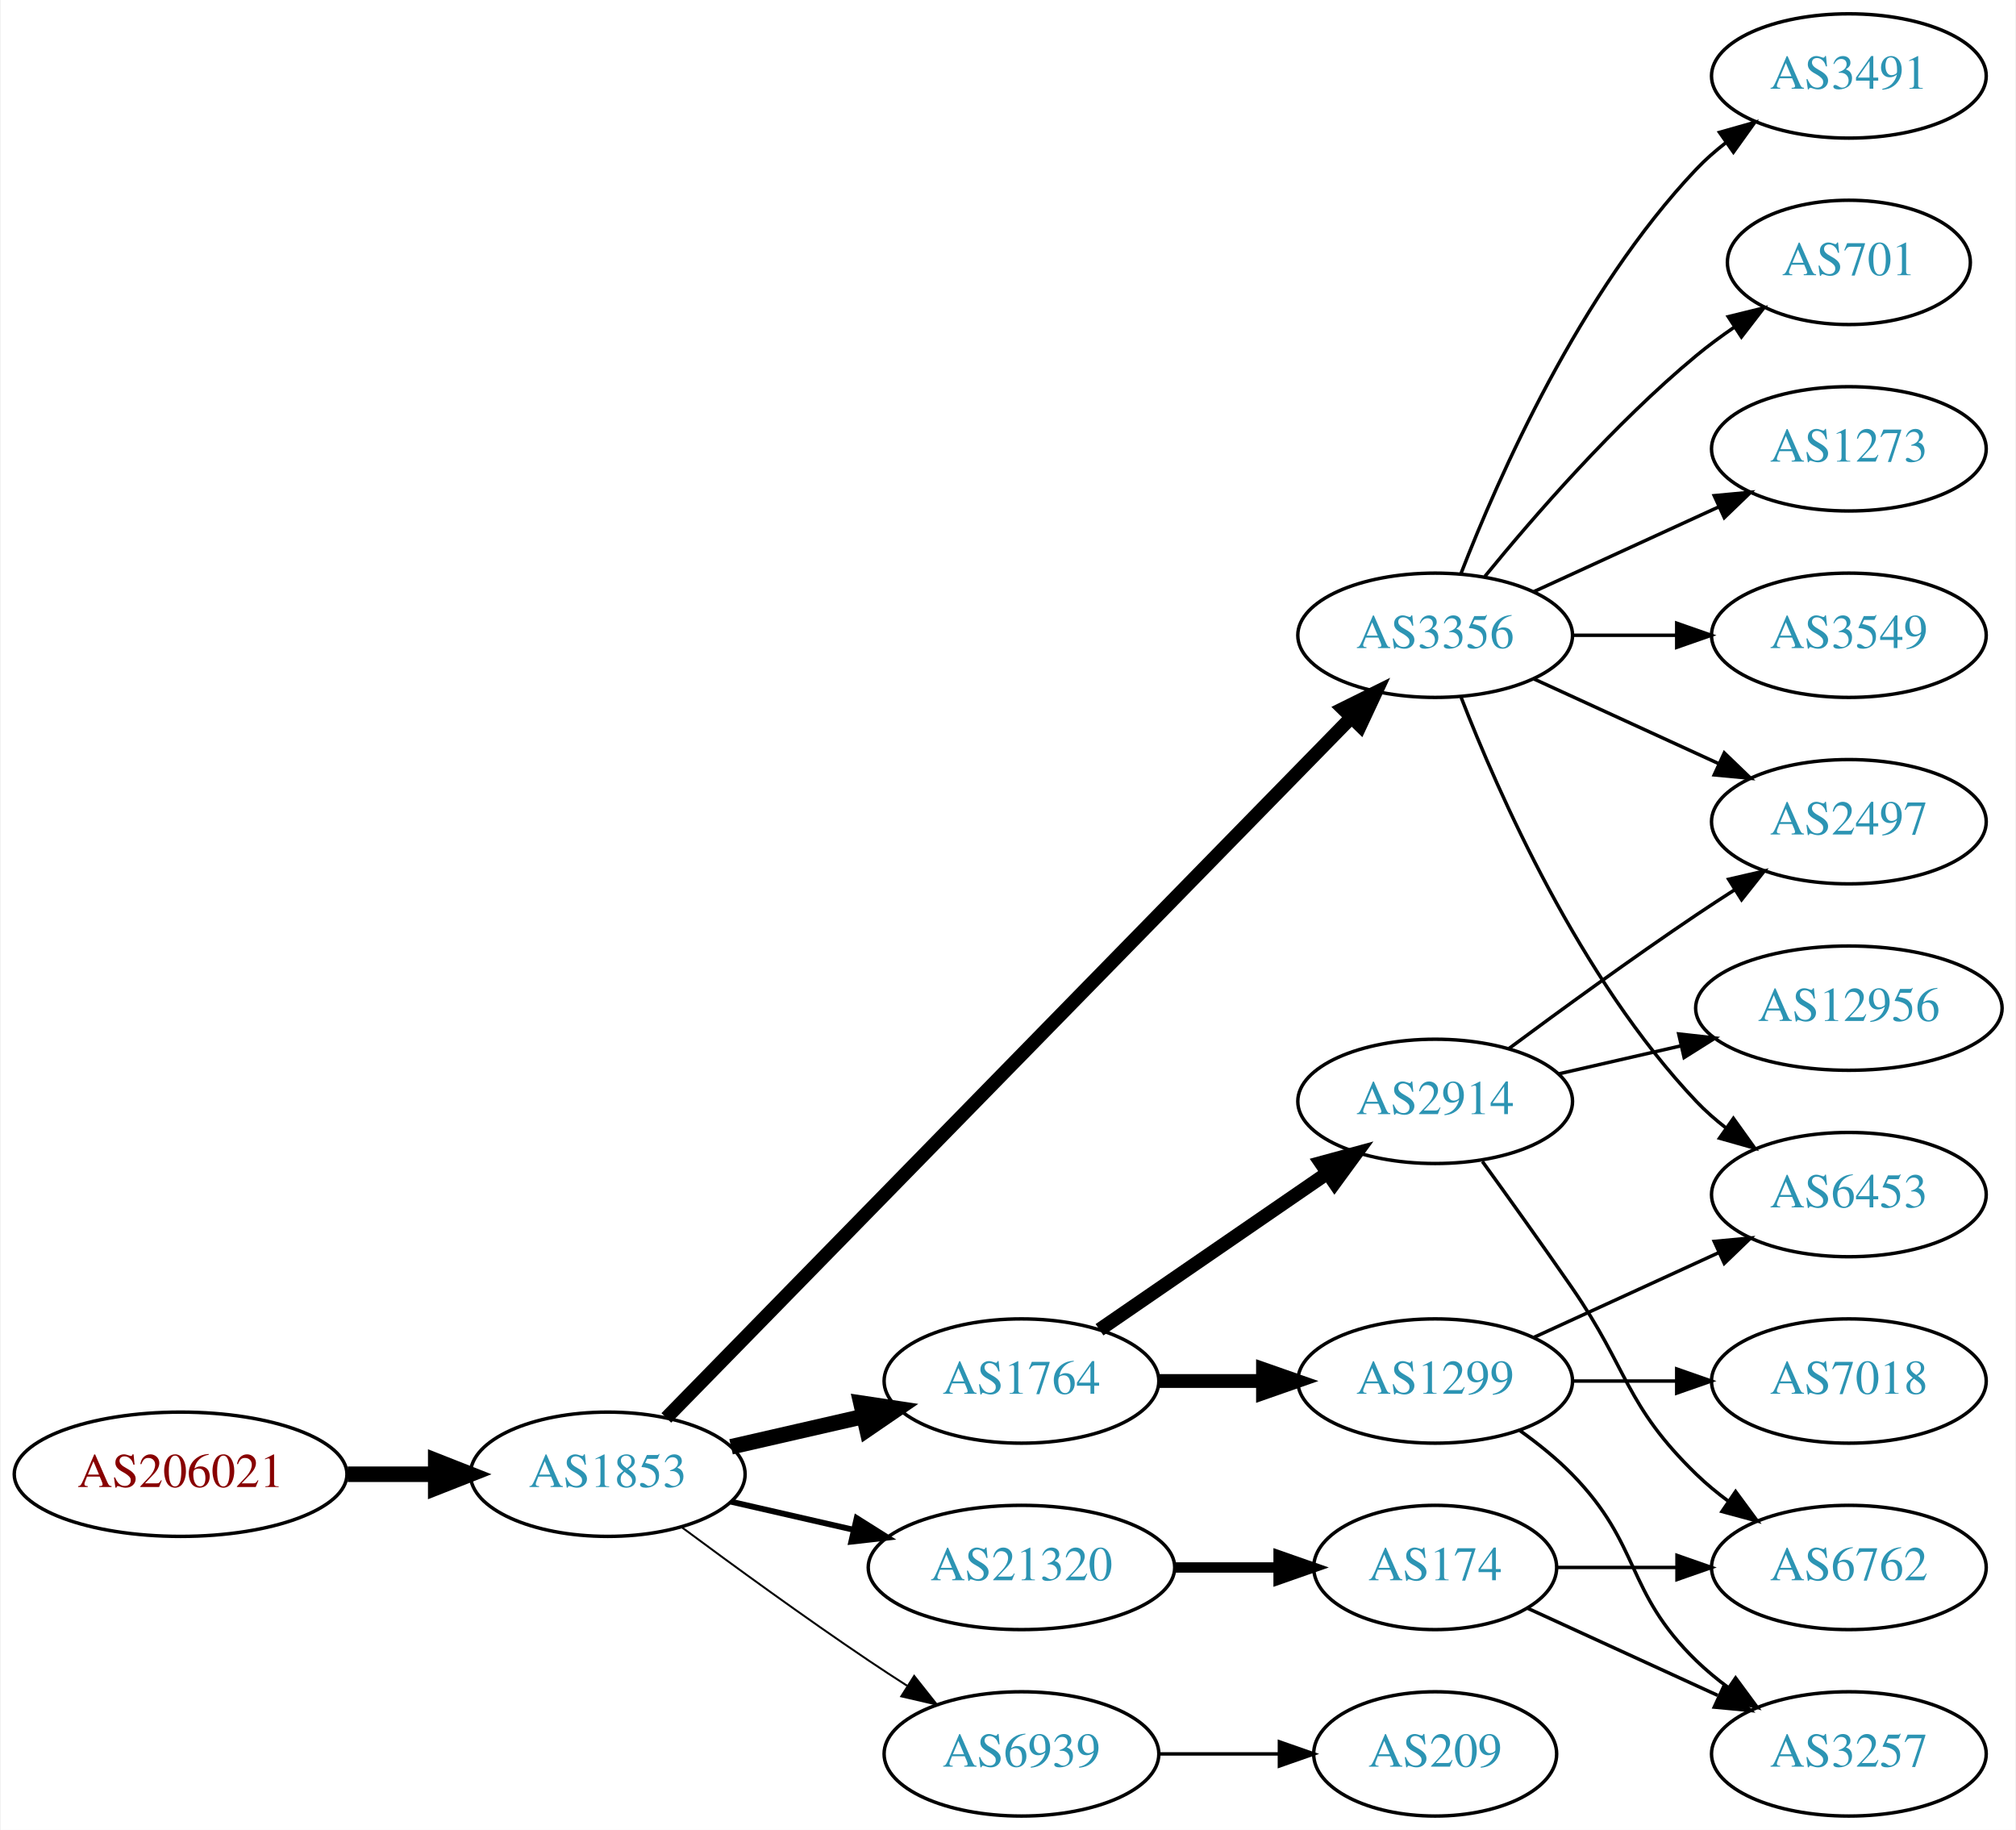
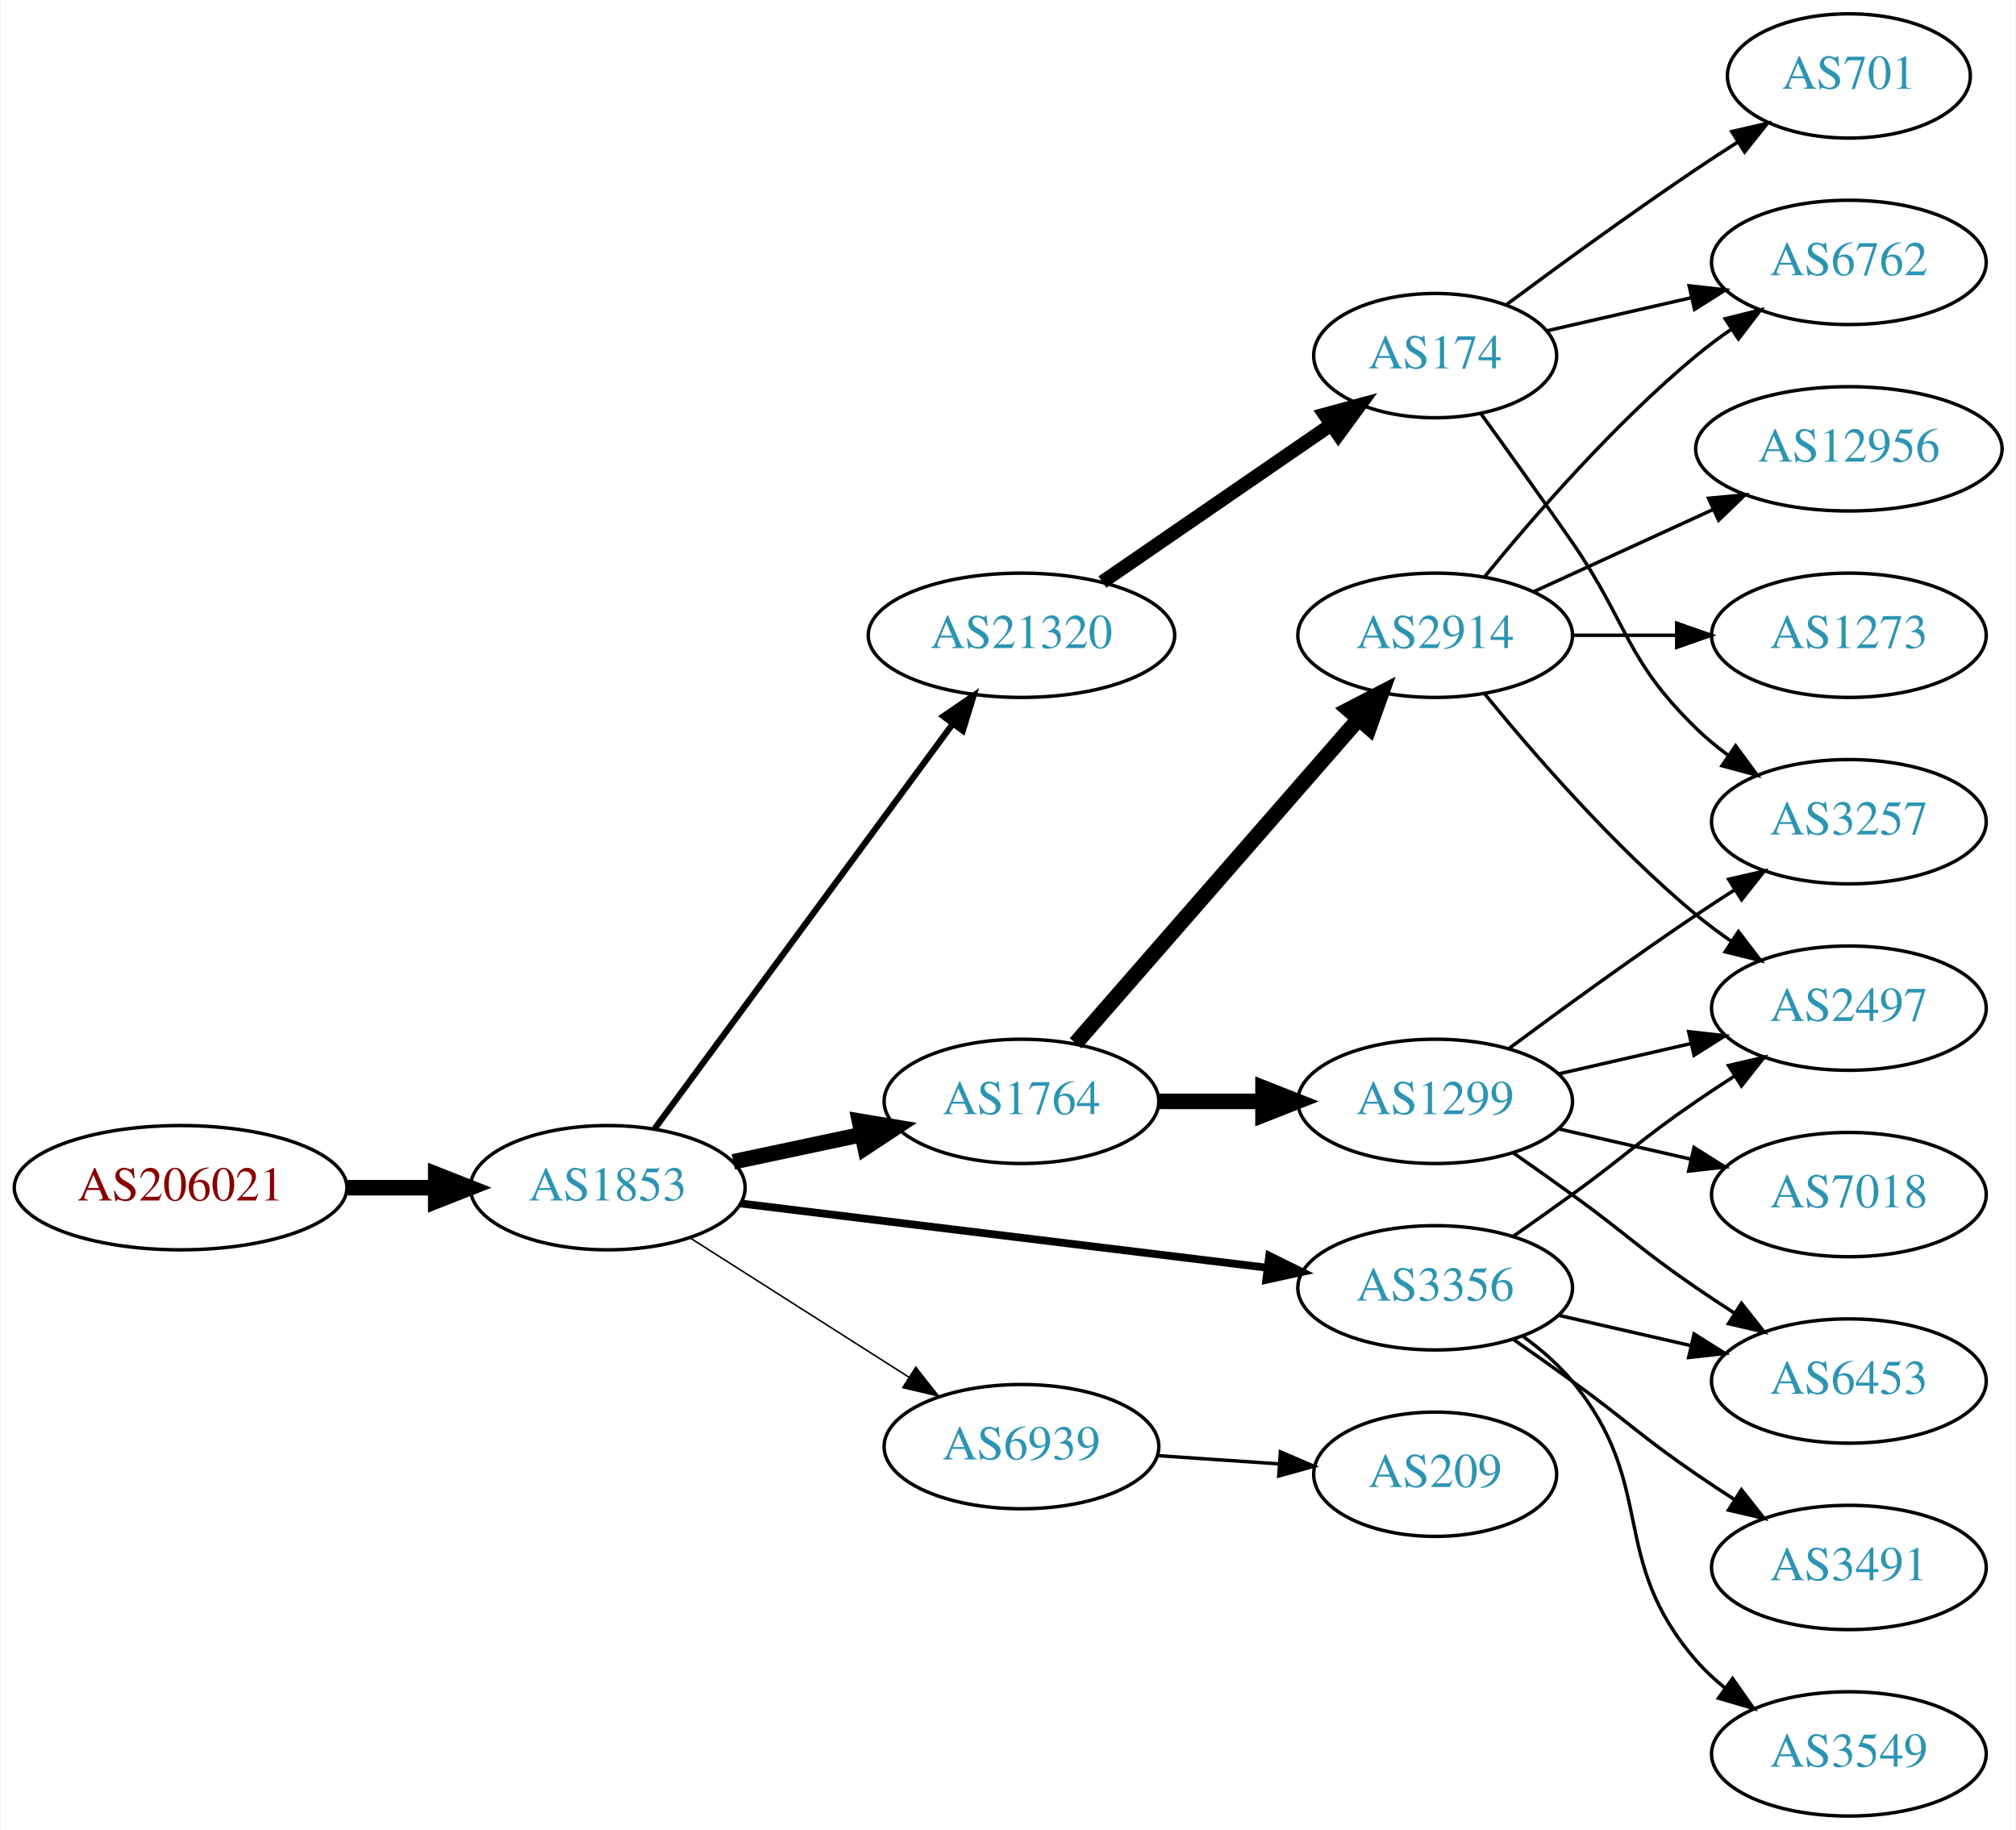
<svg xmlns="http://www.w3.org/2000/svg" xmlns:xlink="http://www.w3.org/1999/xlink" width="584pt" height="530pt" viewBox="0.00 0.00 583.56 530.00">
  <g id="graph0" class="graph" transform="scale(1 1) rotate(0) translate(4 526)">
    <polygon fill="white" stroke="none" points="-4,4 -4,-526 579.562,-526 579.562,4 -4,4" />
    <g id="node1" class="node">
      <g id="a_node1">
        <a xlink:href="/asn/206021" xlink:title="AS206021 ~ Wirtschaftskammer Steiermark [AT]">
-           <ellipse fill="#ffffff" stroke="black" cx="48.096" cy="-99" rx="48.192" ry="18" />
-           <text text-anchor="middle" x="48.096" y="-95.3" font-family="Times,serif" font-size="14.00" fill="#880000">AS206021</text>
+           <ellipse fill="#ffffff" stroke="black" cx="48.096" cy="-182" rx="48.192" ry="18" />
+           <text text-anchor="middle" x="48.096" y="-178.3" font-family="Times,serif" font-size="14.00" fill="#880000">AS206021</text>
        </a>
      </g>
    </g>
    <g id="node2" class="node">
      <g id="a_node2">
        <a xlink:href="/asn/1853" xlink:title="AS1853 ~ ACOnet Backbone [AT]">
-           <ellipse fill="#ffffff" stroke="black" cx="171.838" cy="-99" rx="39.794" ry="18" />
-           <text text-anchor="middle" x="171.838" y="-95.3" font-family="Times,serif" font-size="14.00" fill="#2c94b3">AS1853</text>
+           <ellipse fill="#ffffff" stroke="black" cx="171.838" cy="-182" rx="39.794" ry="18" />
+           <text text-anchor="middle" x="171.838" y="-178.3" font-family="Times,serif" font-size="14.00" fill="#2c94b3">AS1853</text>
        </a>
      </g>
    </g>
    <g id="edge1" class="edge">
-       <path fill="none" stroke="black" stroke-width="4.5" d="M96.513,-99C104.867,-99 113.577,-99 121.969,-99" />
-       <polygon fill="black" stroke="black" stroke-width="4.5" points="122.004,-102.938 132.004,-99 122.004,-95.063 122.004,-102.938" />
+       <path fill="none" stroke="black" stroke-width="4.5" d="M96.513,-182C104.867,-182 113.577,-182 121.969,-182" />
+       <polygon fill="black" stroke="black" stroke-width="4.5" points="122.004,-185.938 132.004,-182 122.004,-178.063 122.004,-185.938" />
    </g>
    <g id="node3" class="node">
      <g id="a_node3">
-         <a xlink:href="/asn/3356" xlink:title="AS3356 ~ Level 3 Parent, LLC [US]">
-           <ellipse fill="#ffffff" stroke="black" cx="411.523" cy="-342" rx="39.794" ry="18" />
-           <text text-anchor="middle" x="411.523" y="-338.3" font-family="Times,serif" font-size="14.00" fill="#2c94b3">AS3356</text>
+         <a xlink:href="/asn/21320" xlink:title="AS21320 ~ GEANT Vereniging [EU]">
+           <ellipse fill="#ffffff" stroke="black" cx="291.681" cy="-342" rx="44.393" ry="18" />
+           <text text-anchor="middle" x="291.681" y="-338.3" font-family="Times,serif" font-size="14.00" fill="#2c94b3">AS21320</text>
        </a>
      </g>
    </g>
    <g id="edge2" class="edge">
-       <path fill="none" stroke="black" stroke-width="3.938" d="M188.802,-115.321C229.804,-157.24 338.962,-268.839 387.128,-318.082" />
-       <polygon fill="black" stroke="black" stroke-width="3.938" points="384.821,-320.728 394.315,-325.43 389.825,-315.834 384.821,-320.728" />
+       <path fill="none" stroke="black" stroke-width="1.8" d="M185.449,-199.123C206.161,-227.244 247.497,-283.367 271.74,-316.283" />
+       <polygon fill="black" stroke="black" stroke-width="1.8" points="269.054,-318.539 277.803,-324.515 274.691,-314.388 269.054,-318.539" />
    </g>
    <g id="node4" class="node">
      <g id="a_node4">
-         <a xlink:href="/asn/1764" xlink:title="AS1764 ~ NEXTLAYER-AS [AT]">
-           <ellipse fill="#ffffff" stroke="black" cx="291.681" cy="-126" rx="39.794" ry="18" />
-           <text text-anchor="middle" x="291.681" y="-122.3" font-family="Times,serif" font-size="14.00" fill="#2c94b3">AS1764</text>
+         <a xlink:href="/asn/3356" xlink:title="AS3356 ~ Level 3 Parent, LLC [US]">
+           <ellipse fill="#ffffff" stroke="black" cx="411.523" cy="-153" rx="39.794" ry="18" />
+           <text text-anchor="middle" x="411.523" y="-149.3" font-family="Times,serif" font-size="14.00" fill="#2c94b3">AS3356</text>
        </a>
      </g>
    </g>
    <g id="edge3" class="edge">
-       <path fill="none" stroke="black" stroke-width="4.5" d="M207.557,-106.955C219.557,-109.704 233.178,-112.825 245.871,-115.733" />
-       <polygon fill="black" stroke="black" stroke-width="4.5" points="245.175,-119.613 255.802,-118.009 246.934,-111.937 245.175,-119.613" />
+       <path fill="none" stroke="black" stroke-width="2.25" d="M210.238,-177.437C251.475,-172.405 317.919,-164.299 362.861,-158.815" />
+       <polygon fill="black" stroke="black" stroke-width="2.25" points="363.447,-162.27 372.949,-157.584 362.599,-155.321 363.447,-162.27" />
    </g>
    <g id="node5" class="node">
      <g id="a_node5">
-         <a xlink:href="/asn/21320" xlink:title="AS21320 ~ GEANT Vereniging [EU]">
-           <ellipse fill="#ffffff" stroke="black" cx="291.681" cy="-72" rx="44.393" ry="18" />
-           <text text-anchor="middle" x="291.681" y="-68.3" font-family="Times,serif" font-size="14.00" fill="#2c94b3">AS21320</text>
+         <a xlink:href="/asn/1764" xlink:title="AS1764 ~ NEXTLAYER-AS [AT]">
+           <ellipse fill="#ffffff" stroke="black" cx="291.681" cy="-207" rx="39.794" ry="18" />
+           <text text-anchor="middle" x="291.681" y="-203.3" font-family="Times,serif" font-size="14.00" fill="#2c94b3">AS1764</text>
        </a>
      </g>
    </g>
    <g id="edge4" class="edge">
-       <path fill="none" stroke="black" stroke-width="1.688" d="M207.557,-91.045C218.696,-88.493 231.231,-85.621 243.124,-82.896" />
-       <polygon fill="black" stroke="black" stroke-width="1.688" points="243.953,-86.297 252.918,-80.652 242.389,-79.474 243.953,-86.297" />
+       <path fill="none" stroke="black" stroke-width="4.5" d="M208.195,-189.501C219.847,-191.973 232.971,-194.757 245.267,-197.366" />
+       <polygon fill="black" stroke="black" stroke-width="4.5" points="244.749,-201.281 255.349,-199.504 246.384,-193.577 244.749,-201.281" />
    </g>
    <g id="node6" class="node">
      <g id="a_node6">
        <a xlink:href="/asn/6939" xlink:title="AS6939 ~ Hurricane Electric LLC [US]">
-           <ellipse fill="#ffffff" stroke="black" cx="291.681" cy="-18" rx="39.794" ry="18" />
-           <text text-anchor="middle" x="291.681" y="-14.3" font-family="Times,serif" font-size="14.00" fill="#2c94b3">AS6939</text>
+           <ellipse fill="#ffffff" stroke="black" cx="291.681" cy="-107" rx="39.794" ry="18" />
+           <text text-anchor="middle" x="291.681" y="-103.3" font-family="Times,serif" font-size="14.00" fill="#2c94b3">AS6939</text>
        </a>
      </g>
    </g>
    <g id="edge5" class="edge">
-       <path fill="none" stroke="black" stroke-width="0.562" d="M193.168,-83.723C208.031,-72.696 228.775,-57.593 247.484,-45 251.033,-42.611 254.784,-40.161 258.532,-37.758" />
-       <polygon fill="black" stroke="black" stroke-width="0.562" points="260.6,-40.591 267.181,-32.288 256.858,-34.675 260.6,-40.591" />
+       <path fill="none" stroke="black" stroke-width="0.45" d="M195.559,-167.539C213.62,-156.045 239.09,-139.835 259.129,-127.081" />
+       <polygon fill="black" stroke="black" stroke-width="0.45" points="261.07,-129.994 267.627,-121.672 257.311,-124.089 261.07,-129.994" />
    </g>
    <g id="node7" class="node">
      <g id="a_node7">
-         <a xlink:href="/asn/1273" xlink:title="AS1273 ~ Vodafone Group PLC [EU]">
-           <ellipse fill="#ffffff" stroke="black" cx="531.366" cy="-396" rx="39.794" ry="18" />
-           <text text-anchor="middle" x="531.366" y="-392.3" font-family="Times,serif" font-size="14.00" fill="#2c94b3">AS1273</text>
+         <a xlink:href="/asn/174" xlink:title="AS174 ~ Cogent Communications [US]">
+           <ellipse fill="#ffffff" stroke="black" cx="411.523" cy="-423" rx="35.194" ry="18" />
+           <text text-anchor="middle" x="411.523" y="-419.3" font-family="Times,serif" font-size="14.00" fill="#2c94b3">AS174</text>
        </a>
      </g>
    </g>
    <g id="edge6" class="edge">
-       <path fill="none" stroke="black" d="M440.152,-354.661C456.109,-361.973 476.379,-371.261 493.662,-379.181" />
-       <polygon fill="black" stroke="black" points="492.361,-382.435 502.91,-383.419 495.277,-376.071 492.361,-382.435" />
+       <path fill="none" stroke="black" stroke-width="4" d="M315.123,-357.426C333.938,-370.359 360.935,-388.915 381.411,-402.99" />
+       <polygon fill="black" stroke="black" stroke-width="4" points="379.521,-405.937 389.744,-408.718 383.486,-400.169 379.521,-405.937" />
    </g>
    <g id="node8" class="node">
      <g id="a_node8">
-         <a xlink:href="/asn/3549" xlink:title="AS3549 ~ Level 3 Parent, LLC [US]">
-           <ellipse fill="#ffffff" stroke="black" cx="531.366" cy="-342" rx="39.794" ry="18" />
-           <text text-anchor="middle" x="531.366" y="-338.3" font-family="Times,serif" font-size="14.00" fill="#2c94b3">AS3549</text>
+         <a xlink:href="/asn/6453" xlink:title="AS6453 ~ TATA COMMUNICATIONS (AMERICA) INC [US]">
+           <ellipse fill="#ffffff" stroke="black" cx="531.366" cy="-126" rx="39.794" ry="18" />
+           <text text-anchor="middle" x="531.366" y="-122.3" font-family="Times,serif" font-size="14.00" fill="#2c94b3">AS6453</text>
        </a>
      </g>
    </g>
    <g id="edge7" class="edge">
-       <path fill="none" stroke="black" d="M451.436,-342C460.989,-342 471.339,-342 481.301,-342" />
-       <polygon fill="black" stroke="black" points="481.494,-345.5 491.494,-342 481.494,-338.5 481.494,-345.5" />
+       <path fill="none" stroke="black" d="M447.242,-145.045C459.242,-142.296 472.863,-139.175 485.556,-136.267" />
+       <polygon fill="black" stroke="black" points="486.522,-139.636 495.487,-133.991 484.958,-132.813 486.522,-139.636" />
    </g>
    <g id="node9" class="node">
      <g id="a_node9">
        <a xlink:href="/asn/3491" xlink:title="AS3491 ~ PCCW Global, Inc. [US]">
-           <ellipse fill="#ffffff" stroke="black" cx="531.366" cy="-504" rx="39.794" ry="18" />
-           <text text-anchor="middle" x="531.366" y="-500.3" font-family="Times,serif" font-size="14.00" fill="#2c94b3">AS3491</text>
+           <ellipse fill="#ffffff" stroke="black" cx="531.366" cy="-72" rx="39.794" ry="18" />
+           <text text-anchor="middle" x="531.366" y="-68.3" font-family="Times,serif" font-size="14.00" fill="#2c94b3">AS3491</text>
        </a>
      </g>
    </g>
    <g id="edge8" class="edge">
-       <path fill="none" stroke="black" d="M419.046,-359.994C429.797,-387.728 453.454,-441.429 487.17,-477 489.755,-479.728 492.673,-482.294 495.741,-484.677" />
-       <polygon fill="black" stroke="black" points="493.895,-487.658 504.09,-490.543 497.92,-481.93 493.895,-487.658" />
+       <path fill="none" stroke="black" d="M434.28,-137.991C439.815,-134.121 445.733,-129.936 451.17,-126 467.369,-114.271 470.675,-110.311 487.17,-99 490.698,-96.581 494.435,-94.111 498.177,-91.698" />
+       <polygon fill="black" stroke="black" points="500.248,-94.528 506.817,-86.216 496.498,-88.618 500.248,-94.528" />
    </g>
    <g id="node10" class="node">
      <g id="a_node10">
-         <a xlink:href="/asn/701" xlink:title="AS701 ~ UUNET [US]">
-           <ellipse fill="#ffffff" stroke="black" cx="531.366" cy="-450" rx="35.194" ry="18" />
-           <text text-anchor="middle" x="531.366" y="-446.3" font-family="Times,serif" font-size="14.00" fill="#2c94b3">AS701</text>
+         <a xlink:href="/asn/2497" xlink:title="AS2497 ~ Internet Initiative Japan Inc. [JP]">
+           <ellipse fill="#ffffff" stroke="black" cx="531.366" cy="-234" rx="39.794" ry="18" />
+           <text text-anchor="middle" x="531.366" y="-230.3" font-family="Times,serif" font-size="14.00" fill="#2c94b3">AS2497</text>
        </a>
      </g>
    </g>
    <g id="edge9" class="edge">
-       <path fill="none" stroke="black" d="M425.942,-359.065C440.057,-376.375 463.471,-403.345 487.17,-423 490.633,-425.872 494.425,-428.669 498.28,-431.308" />
-       <polygon fill="black" stroke="black" points="496.422,-434.275 506.712,-436.797 500.241,-428.408 496.422,-434.275" />
+       <path fill="none" stroke="black" d="M434.28,-168.009C439.815,-171.879 445.733,-176.064 451.17,-180 467.369,-191.729 470.675,-195.689 487.17,-207 490.698,-209.419 494.435,-211.889 498.177,-214.302" />
+       <polygon fill="black" stroke="black" points="496.498,-217.382 506.817,-219.784 500.248,-211.472 496.498,-217.382" />
    </g>
    <g id="node11" class="node">
      <g id="a_node11">
-         <a xlink:href="/asn/6453" xlink:title="AS6453 ~ TATA COMMUNICATIONS (AMERICA) INC [US]">
-           <ellipse fill="#ffffff" stroke="black" cx="531.366" cy="-180" rx="39.794" ry="18" />
-           <text text-anchor="middle" x="531.366" y="-176.3" font-family="Times,serif" font-size="14.00" fill="#2c94b3">AS6453</text>
+         <a xlink:href="/asn/3549" xlink:title="AS3549 ~ Level 3 Parent, LLC [US]">
+           <ellipse fill="#ffffff" stroke="black" cx="531.366" cy="-18" rx="39.794" ry="18" />
+           <text text-anchor="middle" x="531.366" y="-14.3" font-family="Times,serif" font-size="14.00" fill="#2c94b3">AS3549</text>
        </a>
      </g>
    </g>
    <g id="edge10" class="edge">
-       <path fill="none" stroke="black" d="M419.046,-324.006C429.797,-296.272 453.454,-242.571 487.17,-207 489.755,-204.272 492.673,-201.706 495.741,-199.323" />
-       <polygon fill="black" stroke="black" points="497.92,-202.07 504.09,-193.457 493.895,-196.342 497.92,-202.07" />
+       <path fill="none" stroke="black" d="M437.104,-138.844C442.198,-135.128 447.212,-130.799 451.17,-126 476.234,-95.606 461.336,-74.742 487.17,-45 489.634,-42.162 492.471,-39.523 495.489,-37.094" />
+       <polygon fill="black" stroke="black" points="497.676,-39.833 503.767,-31.164 493.599,-34.142 497.676,-39.833" />
    </g>
    <g id="node12" class="node">
      <g id="a_node12">
-         <a xlink:href="/asn/2497" xlink:title="AS2497 ~ Internet Initiative Japan Inc. [JP]">
-           <ellipse fill="#ffffff" stroke="black" cx="531.366" cy="-288" rx="39.794" ry="18" />
-           <text text-anchor="middle" x="531.366" y="-284.3" font-family="Times,serif" font-size="14.00" fill="#2c94b3">AS2497</text>
+         <a xlink:href="/asn/1299" xlink:title="AS1299 ~ Telia Carrier [EU]">
+           <ellipse fill="#ffffff" stroke="black" cx="411.523" cy="-207" rx="39.794" ry="18" />
+           <text text-anchor="middle" x="411.523" y="-203.3" font-family="Times,serif" font-size="14.00" fill="#2c94b3">AS1299</text>
        </a>
      </g>
    </g>
    <g id="edge11" class="edge">
-       <path fill="none" stroke="black" d="M440.152,-329.339C456.109,-322.027 476.379,-312.739 493.662,-304.819" />
-       <polygon fill="black" stroke="black" points="495.277,-307.929 502.91,-300.581 492.361,-301.565 495.277,-307.929" />
+       <path fill="none" stroke="black" stroke-width="4.5" d="M331.593,-207C341.146,-207 351.496,-207 361.459,-207" />
+       <polygon fill="black" stroke="black" stroke-width="4.5" points="361.651,-210.938 371.651,-207 361.651,-203.063 361.651,-210.938" />
    </g>
    <g id="node13" class="node">
      <g id="a_node13">
-         <a xlink:href="/asn/1299" xlink:title="AS1299 ~ Telia Carrier [EU]">
-           <ellipse fill="#ffffff" stroke="black" cx="411.523" cy="-126" rx="39.794" ry="18" />
-           <text text-anchor="middle" x="411.523" y="-122.3" font-family="Times,serif" font-size="14.00" fill="#2c94b3">AS1299</text>
+         <a xlink:href="/asn/2914" xlink:title="AS2914 ~ NTT America, Inc. [US]">
+           <ellipse fill="#ffffff" stroke="black" cx="411.523" cy="-342" rx="39.794" ry="18" />
+           <text text-anchor="middle" x="411.523" y="-338.3" font-family="Times,serif" font-size="14.00" fill="#2c94b3">AS2914</text>
        </a>
      </g>
    </g>
    <g id="edge12" class="edge">
-       <path fill="none" stroke="black" stroke-width="4" d="M331.593,-126C341.146,-126 351.496,-126 361.459,-126" />
-       <polygon fill="black" stroke="black" stroke-width="4" points="361.651,-129.5 371.651,-126 361.651,-122.5 361.651,-129.5" />
-     </g>
-     <g id="node14" class="node">
-       <g id="a_node14">
-         <a xlink:href="/asn/2914" xlink:title="AS2914 ~ NTT America, Inc. [US]">
-           <ellipse fill="#ffffff" stroke="black" cx="411.523" cy="-207" rx="39.794" ry="18" />
-           <text text-anchor="middle" x="411.523" y="-203.3" font-family="Times,serif" font-size="14.00" fill="#2c94b3">AS2914</text>
-         </a>
-       </g>
-     </g>
-     <g id="edge13" class="edge">
-       <path fill="none" stroke="black" stroke-width="4" d="M314.295,-140.857C332.783,-153.565 359.597,-171.995 380.227,-186.175" />
-       <polygon fill="black" stroke="black" stroke-width="4" points="378.423,-189.183 388.647,-191.963 382.388,-183.414 378.423,-189.183" />
-     </g>
-     <g id="node17" class="node">
-       <g id="a_node17">
-         <a xlink:href="/asn/174" xlink:title="AS174 ~ Cogent Communications [US]">
-           <ellipse fill="#ffffff" stroke="black" cx="411.523" cy="-72" rx="35.194" ry="18" />
-           <text text-anchor="middle" x="411.523" y="-68.3" font-family="Times,serif" font-size="14.00" fill="#2c94b3">AS174</text>
-         </a>
-       </g>
-     </g>
-     <g id="edge17" class="edge">
-       <path fill="none" stroke="black" stroke-width="3" d="M335.892,-72C345.74,-72 356.219,-72 366.116,-72" />
-       <polygon fill="black" stroke="black" stroke-width="3" points="366.168,-75.5 376.168,-72 366.168,-68.5 366.168,-75.5" />
+       <path fill="none" stroke="black" stroke-width="4.5" d="M307.367,-223.825C327.944,-247.397 365.481,-290.4 389.154,-317.52" />
+       <polygon fill="black" stroke="black" stroke-width="4.5" points="386.479,-320.443 396.022,-325.387 392.412,-315.264 386.479,-320.443" />
    </g>
    <g id="node20" class="node">
      <g id="a_node20">
        <a xlink:href="/asn/209" xlink:title="AS209 ~ CenturyLink Communications, LLC [US]">
-           <ellipse fill="#ffffff" stroke="black" cx="411.523" cy="-18" rx="35.194" ry="18" />
-           <text text-anchor="middle" x="411.523" y="-14.3" font-family="Times,serif" font-size="14.00" fill="#2c94b3">AS209</text>
-         </a>
-       </g>
-     </g>
-     <g id="edge23" class="edge">
-       <path fill="none" stroke="black" d="M331.593,-18C342.68,-18 354.839,-18 366.222,-18" />
-       <polygon fill="black" stroke="black" points="366.404,-21.5 376.404,-18 366.403,-14.5 366.404,-21.5" />
+           <ellipse fill="#ffffff" stroke="black" cx="411.523" cy="-99" rx="35.194" ry="18" />
+           <text text-anchor="middle" x="411.523" y="-95.3" font-family="Times,serif" font-size="14.00" fill="#2c94b3">AS209</text>
+         </a>
+       </g>
+     </g>
+     <g id="edge24" class="edge">
+       <path fill="none" stroke="black" d="M330.941,-104.403C342.272,-103.633 354.771,-102.785 366.439,-101.993" />
+       <polygon fill="black" stroke="black" points="366.69,-105.484 376.429,-101.315 366.215,-98.5 366.69,-105.484" />
+     </g>
+     <g id="node14" class="node">
+       <g id="a_node14">
+         <a xlink:href="/asn/6762" xlink:title="AS6762 ~ TELECOM ITALIA SPARKLE S.p.A. [IT]">
+           <ellipse fill="#ffffff" stroke="black" cx="531.366" cy="-450" rx="39.794" ry="18" />
+           <text text-anchor="middle" x="531.366" y="-446.3" font-family="Times,serif" font-size="14.00" fill="#2c94b3">AS6762</text>
+         </a>
+       </g>
+     </g>
+     <g id="edge13" class="edge">
+       <path fill="none" stroke="black" d="M443.793,-430.165C456.633,-433.106 471.737,-436.567 485.705,-439.767" />
+       <polygon fill="black" stroke="black" points="485.096,-443.219 495.625,-442.04 486.659,-436.395 485.096,-443.219" />
+     </g>
+     <g id="node15" class="node">
+       <g id="a_node15">
+         <a xlink:href="/asn/701" xlink:title="AS701 ~ UUNET [US]">
+           <ellipse fill="#ffffff" stroke="black" cx="531.366" cy="-504" rx="35.194" ry="18" />
+           <text text-anchor="middle" x="531.366" y="-500.3" font-family="Times,serif" font-size="14.00" fill="#2c94b3">AS701</text>
+         </a>
+       </g>
+     </g>
+     <g id="edge14" class="edge">
+       <path fill="none" stroke="black" d="M432.225,-437.81C447.127,-448.875 468.195,-464.228 487.17,-477 490.987,-479.569 495.037,-482.21 499.067,-484.786" />
+       <polygon fill="black" stroke="black" points="497.436,-487.895 507.761,-490.271 501.171,-481.975 497.436,-487.895" />
+     </g>
+     <g id="node16" class="node">
+       <g id="a_node16">
+         <a xlink:href="/asn/3257" xlink:title="AS3257 ~ GTT [DE]">
+           <ellipse fill="#ffffff" stroke="black" cx="531.366" cy="-288" rx="39.794" ry="18" />
+           <text text-anchor="middle" x="531.366" y="-284.3" font-family="Times,serif" font-size="14.00" fill="#2c94b3">AS3257</text>
+         </a>
+       </g>
+     </g>
+     <g id="edge15" class="edge">
+       <path fill="none" stroke="black" d="M424.852,-406.078C432.515,-395.486 442.519,-381.52 451.17,-369 467.565,-345.269 466.476,-335.094 487.17,-315 490.015,-312.237 493.189,-309.614 496.489,-307.166" />
+       <polygon fill="black" stroke="black" points="498.554,-309.994 504.837,-301.462 494.605,-304.214 498.554,-309.994" />
+     </g>
+     <g id="edge22" class="edge">
+       <path fill="none" stroke="black" d="M434.28,-191.991C439.815,-188.121 445.733,-183.936 451.17,-180 467.369,-168.271 470.675,-164.311 487.17,-153 490.698,-150.581 494.435,-148.111 498.177,-145.698" />
+       <polygon fill="black" stroke="black" points="500.248,-148.528 506.817,-140.216 496.498,-142.618 500.248,-148.528" />
    </g>
    <g id="edge20" class="edge">
-       <path fill="none" stroke="black" d="M440.152,-138.661C456.109,-145.973 476.379,-155.261 493.662,-163.181" />
-       <polygon fill="black" stroke="black" points="492.361,-166.435 502.91,-167.419 495.277,-160.071 492.361,-166.435" />
-     </g>
-     <g id="node18" class="node">
-       <g id="a_node18">
-         <a xlink:href="/asn/3257" xlink:title="AS3257 ~ GTT [DE]">
-           <ellipse fill="#ffffff" stroke="black" cx="531.366" cy="-18" rx="39.794" ry="18" />
-           <text text-anchor="middle" x="531.366" y="-14.3" font-family="Times,serif" font-size="14.00" fill="#2c94b3">AS3257</text>
-         </a>
-       </g>
+       <path fill="none" stroke="black" d="M447.242,-214.955C459.242,-217.704 472.863,-220.825 485.556,-223.733" />
+       <polygon fill="black" stroke="black" points="484.958,-227.187 495.487,-226.009 486.522,-220.364 484.958,-227.187" />
    </g>
    <g id="edge21" class="edge">
-       <path fill="none" stroke="black" d="M436.117,-111.611C441.373,-107.852 446.705,-103.563 451.17,-99 471.342,-78.383 466.476,-65.094 487.17,-45 490.015,-42.237 493.189,-39.614 496.489,-37.166" />
-       <polygon fill="black" stroke="black" points="498.554,-39.993 504.837,-31.462 494.605,-34.214 498.554,-39.993" />
+       <path fill="none" stroke="black" d="M432.853,-222.277C447.716,-233.304 468.46,-248.407 487.17,-261 490.719,-263.389 494.469,-265.839 498.217,-268.242" />
+       <polygon fill="black" stroke="black" points="496.544,-271.325 506.866,-273.712 500.285,-265.409 496.544,-271.325" />
    </g>
    <g id="node19" class="node">
      <g id="a_node19">
        <a xlink:href="/asn/7018" xlink:title="AS7018 ~ AT&amp;T Services, Inc. [US]">
-           <ellipse fill="#ffffff" stroke="black" cx="531.366" cy="-126" rx="39.794" ry="18" />
-           <text text-anchor="middle" x="531.366" y="-122.3" font-family="Times,serif" font-size="14.00" fill="#2c94b3">AS7018</text>
-         </a>
-       </g>
-     </g>
-     <g id="edge22" class="edge">
-       <path fill="none" stroke="black" d="M451.436,-126C460.989,-126 471.339,-126 481.301,-126" />
-       <polygon fill="black" stroke="black" points="481.494,-129.5 491.494,-126 481.494,-122.5 481.494,-129.5" />
-     </g>
-     <g id="edge15" class="edge">
-       <path fill="none" stroke="black" d="M432.853,-222.277C447.716,-233.304 468.46,-248.407 487.17,-261 490.719,-263.389 494.469,-265.839 498.217,-268.242" />
-       <polygon fill="black" stroke="black" points="496.544,-271.325 506.866,-273.712 500.285,-265.409 496.544,-271.325" />
-     </g>
-     <g id="node15" class="node">
-       <g id="a_node15">
+           <ellipse fill="#ffffff" stroke="black" cx="531.366" cy="-180" rx="39.794" ry="18" />
+           <text text-anchor="middle" x="531.366" y="-176.3" font-family="Times,serif" font-size="14.00" fill="#2c94b3">AS7018</text>
+         </a>
+       </g>
+     </g>
+     <g id="edge23" class="edge">
+       <path fill="none" stroke="black" d="M447.242,-199.045C459.242,-196.296 472.863,-193.175 485.556,-190.267" />
+       <polygon fill="black" stroke="black" points="486.522,-193.636 495.487,-187.991 484.958,-186.813 486.522,-193.636" />
+     </g>
+     <g id="edge19" class="edge">
+       <path fill="none" stroke="black" d="M425.942,-324.935C440.057,-307.625 463.471,-280.655 487.17,-261 490.386,-258.332 493.886,-255.73 497.457,-253.259" />
+       <polygon fill="black" stroke="black" points="499.381,-256.183 505.813,-247.764 495.535,-250.334 499.381,-256.183" />
+     </g>
+     <g id="edge16" class="edge">
+       <path fill="none" stroke="black" d="M425.942,-359.065C440.057,-376.375 463.471,-403.345 487.17,-423 490.386,-425.668 493.886,-428.27 497.457,-430.741" />
+       <polygon fill="black" stroke="black" points="495.535,-433.666 505.813,-436.236 499.381,-427.817 495.535,-433.666" />
+     </g>
+     <g id="node17" class="node">
+       <g id="a_node17">
        <a xlink:href="/asn/12956" xlink:title="AS12956 ~ TELXIUS [ES]">
-           <ellipse fill="#ffffff" stroke="black" cx="531.366" cy="-234" rx="44.393" ry="18" />
-           <text text-anchor="middle" x="531.366" y="-230.3" font-family="Times,serif" font-size="14.00" fill="#2c94b3">AS12956</text>
-         </a>
-       </g>
-     </g>
-     <g id="edge14" class="edge">
-       <path fill="none" stroke="black" d="M447.242,-214.955C458.381,-217.507 470.916,-220.379 482.809,-223.104" />
-       <polygon fill="black" stroke="black" points="482.074,-226.526 492.603,-225.348 483.638,-219.703 482.074,-226.526" />
-     </g>
-     <g id="node16" class="node">
-       <g id="a_node16">
-         <a xlink:href="/asn/6762" xlink:title="AS6762 ~ TELECOM ITALIA SPARKLE S.p.A. [IT]">
-           <ellipse fill="#ffffff" stroke="black" cx="531.366" cy="-72" rx="39.794" ry="18" />
-           <text text-anchor="middle" x="531.366" y="-68.3" font-family="Times,serif" font-size="14.00" fill="#2c94b3">AS6762</text>
-         </a>
-       </g>
-     </g>
-     <g id="edge16" class="edge">
-       <path fill="none" stroke="black" d="M425.202,-189.594C432.818,-179.063 442.651,-165.33 451.17,-153 467.565,-129.269 466.476,-119.094 487.17,-99 490.015,-96.237 493.189,-93.614 496.489,-91.166" />
-       <polygon fill="black" stroke="black" points="498.554,-93.993 504.837,-85.462 494.605,-88.214 498.554,-93.993" />
+           <ellipse fill="#ffffff" stroke="black" cx="531.366" cy="-396" rx="44.393" ry="18" />
+           <text text-anchor="middle" x="531.366" y="-392.3" font-family="Times,serif" font-size="14.00" fill="#2c94b3">AS12956</text>
+         </a>
+       </g>
+     </g>
+     <g id="edge17" class="edge">
+       <path fill="none" stroke="black" d="M440.152,-354.661C455.65,-361.762 475.216,-370.728 492.163,-378.494" />
+       <polygon fill="black" stroke="black" points="490.716,-381.681 501.266,-382.665 493.633,-375.317 490.716,-381.681" />
+     </g>
+     <g id="node18" class="node">
+       <g id="a_node18">
+         <a xlink:href="/asn/1273" xlink:title="AS1273 ~ Vodafone Group PLC [EU]">
+           <ellipse fill="#ffffff" stroke="black" cx="531.366" cy="-342" rx="39.794" ry="18" />
+           <text text-anchor="middle" x="531.366" y="-338.3" font-family="Times,serif" font-size="14.00" fill="#2c94b3">AS1273</text>
+         </a>
+       </g>
    </g>
    <g id="edge18" class="edge">
-       <path fill="none" stroke="black" d="M446.925,-72C457.749,-72 469.916,-72 481.543,-72" />
-       <polygon fill="black" stroke="black" points="481.574,-75.5 491.574,-72 481.574,-68.5 481.574,-75.5" />
-     </g>
-     <g id="edge19" class="edge">
-       <path fill="none" stroke="black" d="M438.384,-60.15C454.505,-52.762 475.507,-43.138 493.372,-34.952" />
-       <polygon fill="black" stroke="black" points="495.291,-37.923 502.924,-30.575 492.375,-31.559 495.291,-37.923" />
+       <path fill="none" stroke="black" d="M451.436,-342C460.989,-342 471.339,-342 481.301,-342" />
+       <polygon fill="black" stroke="black" points="481.494,-345.5 491.494,-342 481.494,-338.5 481.494,-345.5" />
    </g>
  </g>
</svg>
